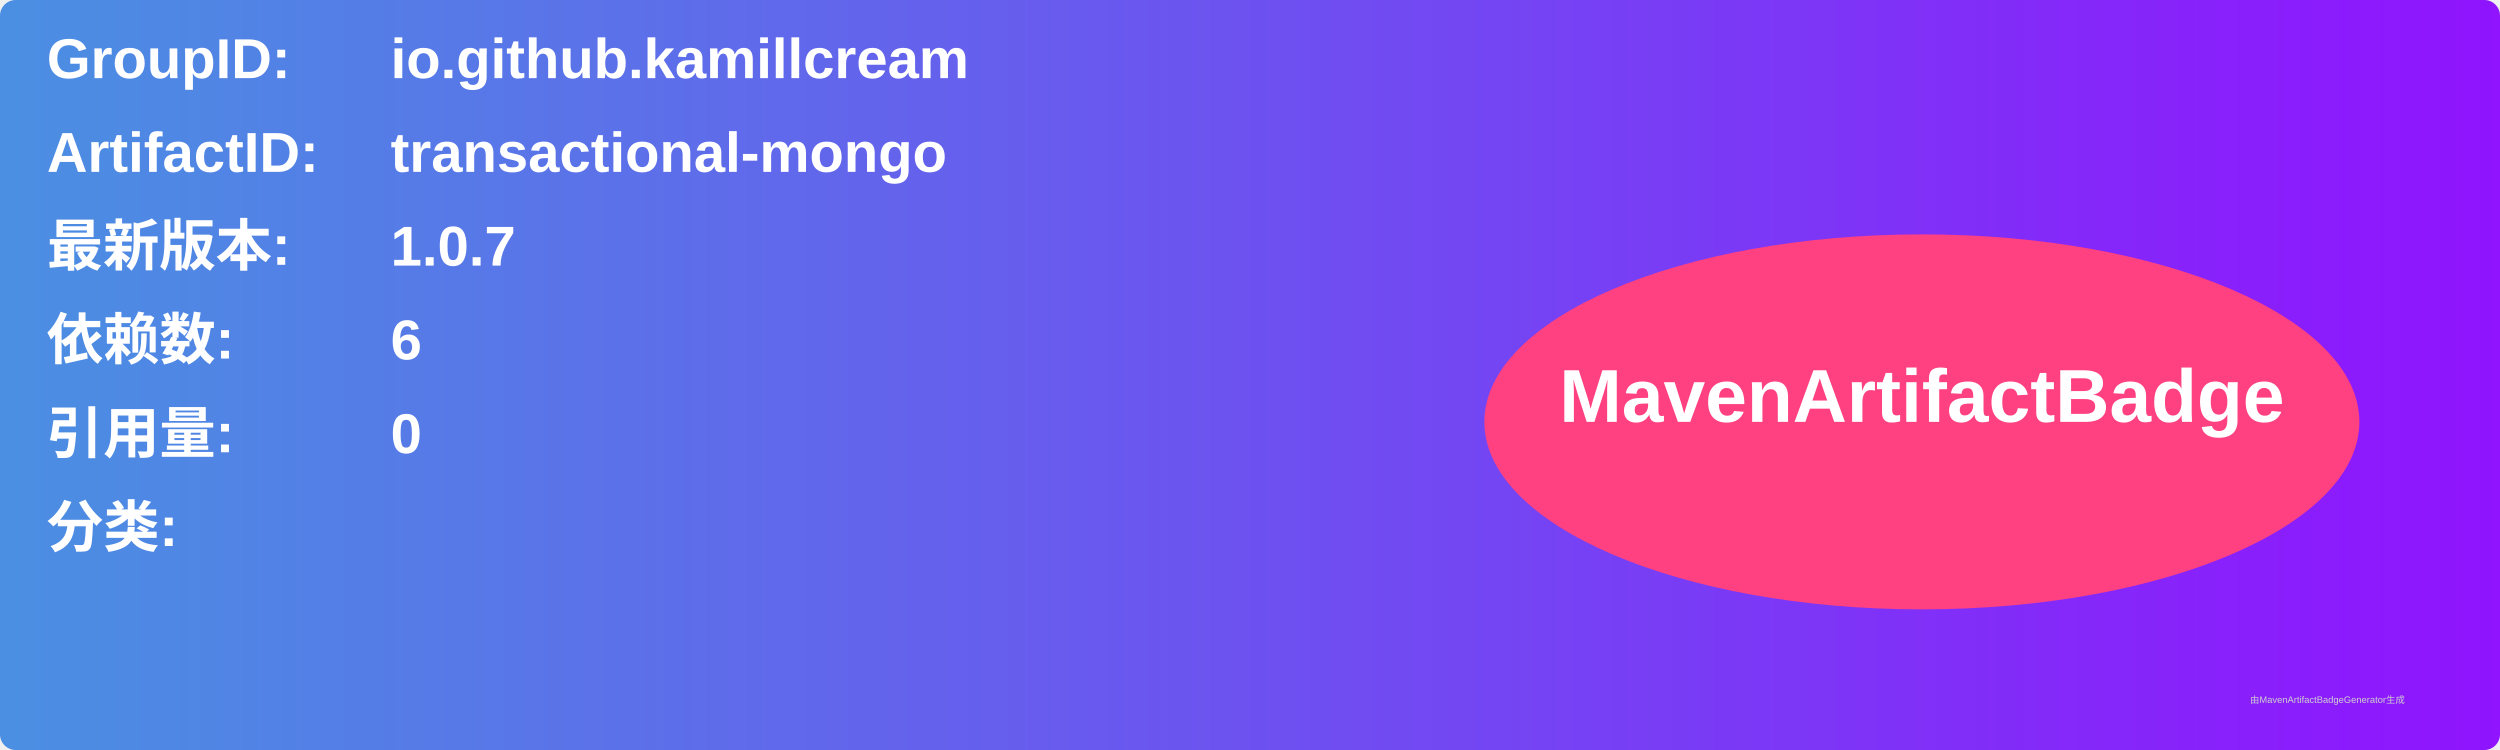
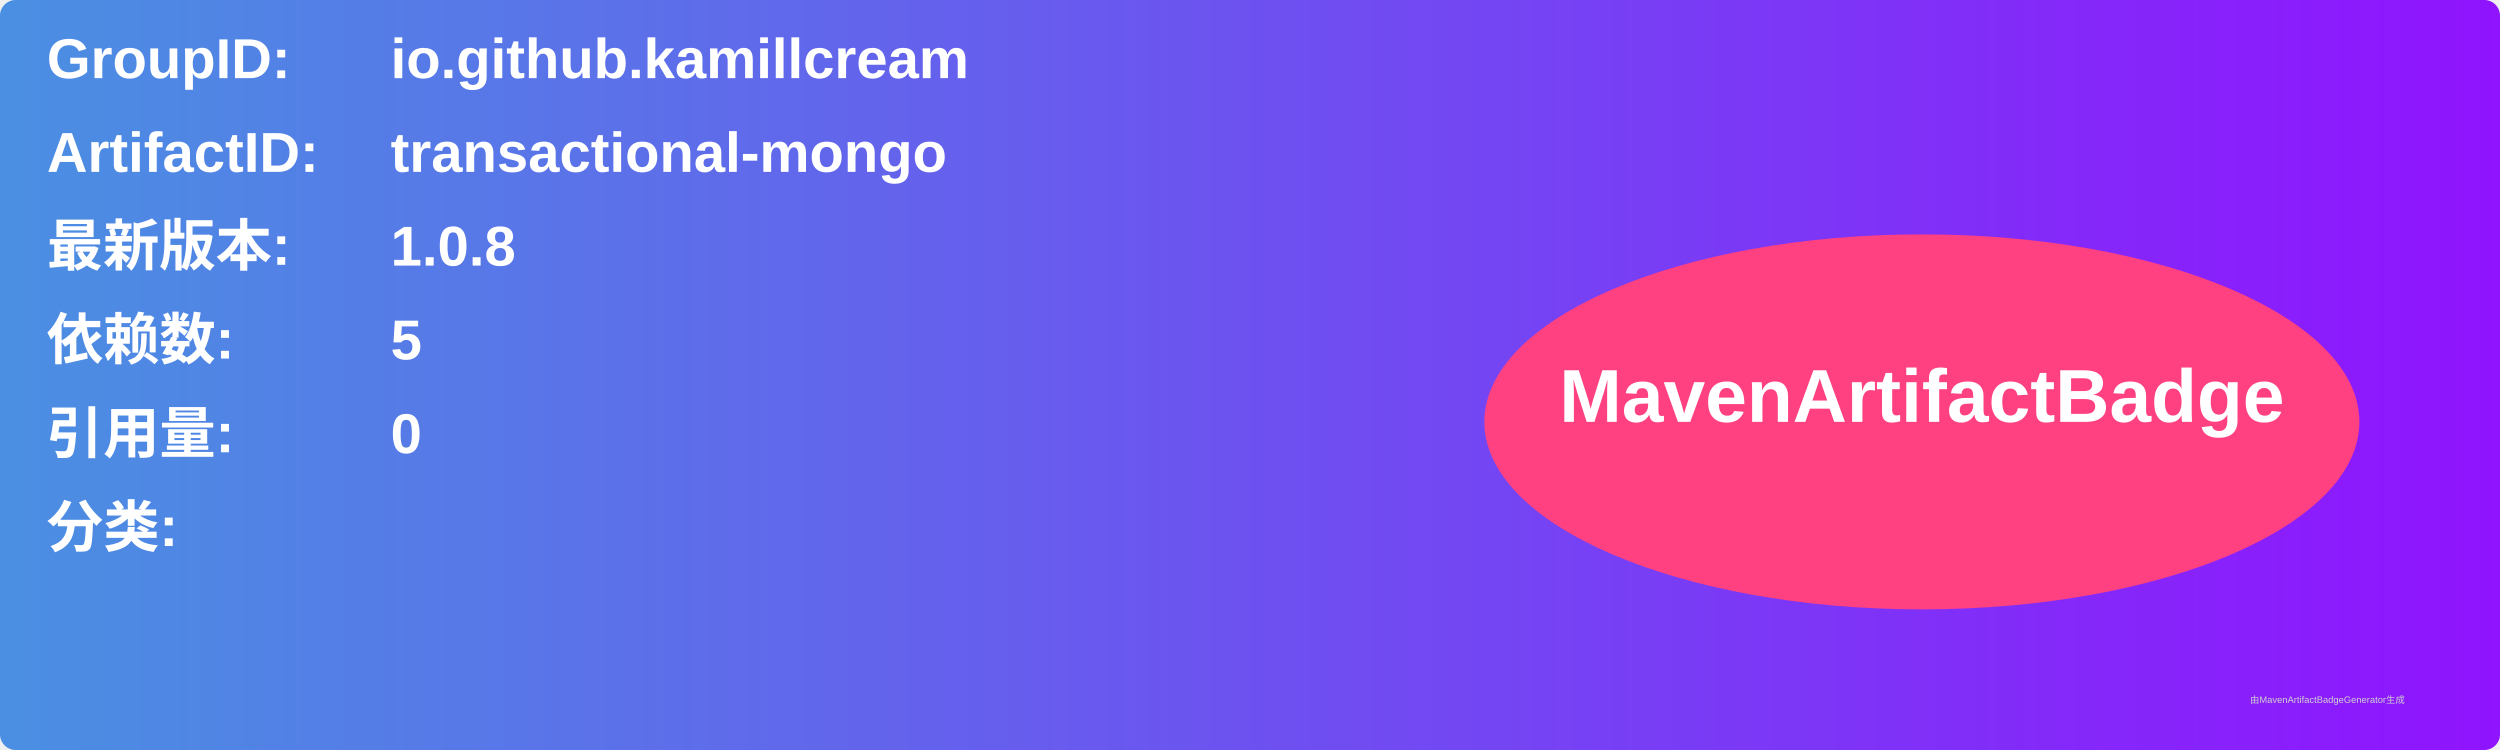
<svg xmlns="http://www.w3.org/2000/svg" width="800" height="240" viewBox="0 0 800 240">
  <linearGradient id="grad" x1="0%" y1="0%" x2="100%" y2="0%">
    <stop offset="0%" stop-color="#4a90e2" />
    <stop offset="100%" stop-color="#9013fe" />
  </linearGradient>
  <rect width="100%" height="100%" rx="5" ry="5" fill="url(#grad)" />
  <g transform="translate(15, 15)">
    <text x="0" y="10" font-family="Arial" font-size="18" fill="white" font-weight="bold" width="260">GroupID:</text>
    <text x="110" y="10" font-family="Arial" font-size="18" fill="white" font-weight="bold" width="460">io.github.kamillcream</text>
    <text x="0" y="40" font-family="Arial" font-size="18" fill="white" font-weight="bold" width="260">ArtifactID:</text>
    <text x="110" y="40" font-family="Arial" font-size="18" fill="white" font-weight="bold" width="460">transactional-mongo</text>
    <text x="0" y="70" font-family="Arial" font-size="18" fill="white" font-weight="bold">最新版本:</text>
    <text x="110" y="70" font-family="Arial" font-size="18" fill="white" font-weight="bold">
-       <tspan font-weight="bold">1.0.7</tspan>
+       <tspan font-weight="bold">1.0.8</tspan>
    </text>
    <text x="0" y="100" font-family="Arial" font-size="18" fill="white" font-weight="bold">依赖数: </text>
    <text x="110" y="100" font-family="Arial" font-size="18" fill="white">
-       <tspan font-weight="bold">6</tspan>
+       <tspan font-weight="bold">5</tspan>
    </text>
    <text x="0" y="130" font-family="Arial" font-size="18" fill="white" font-weight="bold">引用量: </text>
    <text x="110" y="130" font-family="Arial" font-size="18" fill="white">
      <tspan font-weight="bold">0</tspan>
    </text>
    <text x="0" y="160" font-family="Arial" font-size="18" fill="white" font-weight="bold">分类:</text>
    <text x="10" y="190" font-family="Arial" font-size="10" fill="white">
      <tspan font-weight="bold" />
    </text>
    <ellipse cx="600" cy="120" rx="140" ry="60" fill="#ff4081" />
    <text x="600" y="120" text-anchor="middle" font-family="Arial" font-size="24" fill="white" font-weight="bold">MavenArtifactBadge</text>
  </g>
  <text x="720" y="225" font-family="Arial" font-size="3" fill="#d0d0d0">由MavenArtifactBadgeGenerator生成</text>
</svg>
